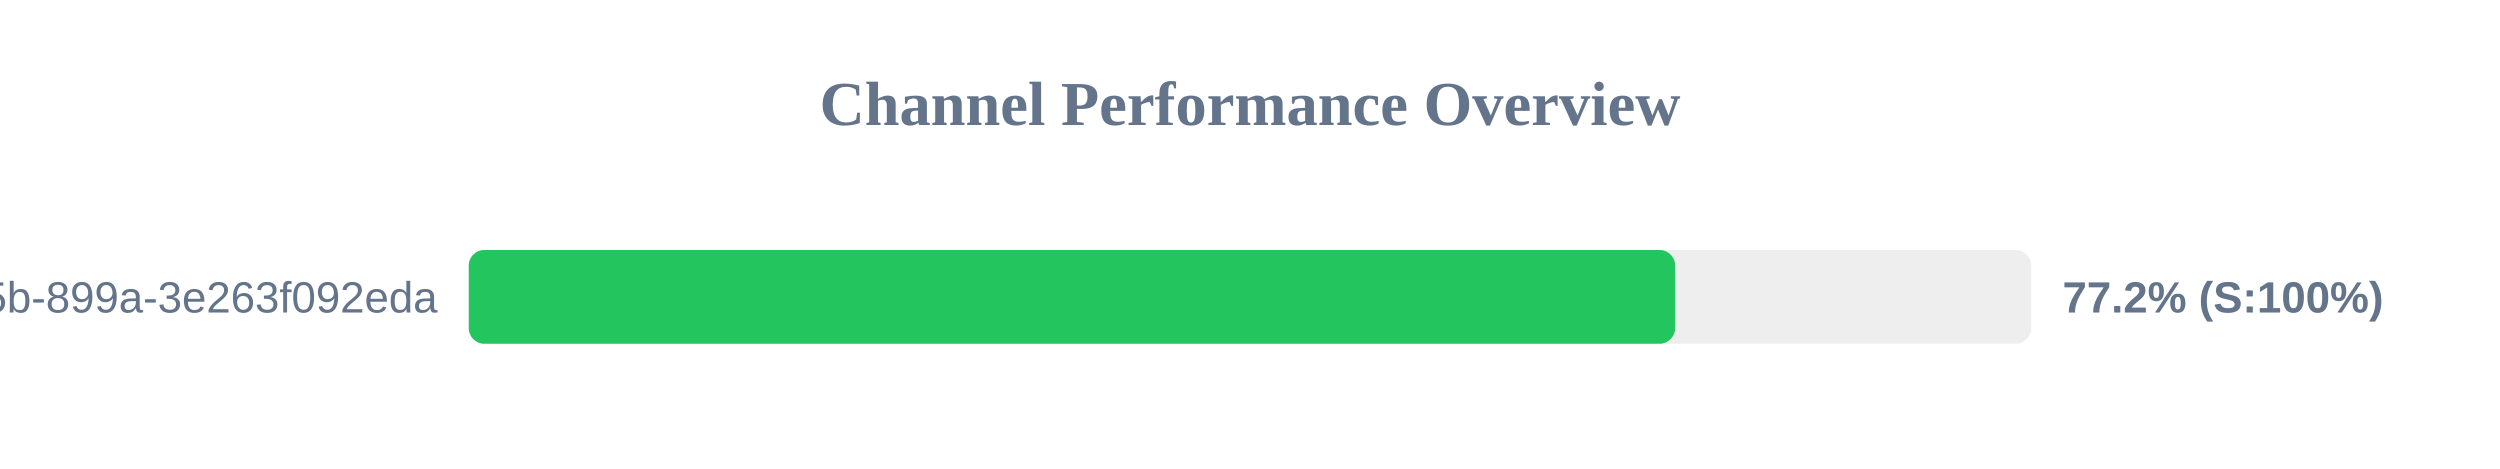
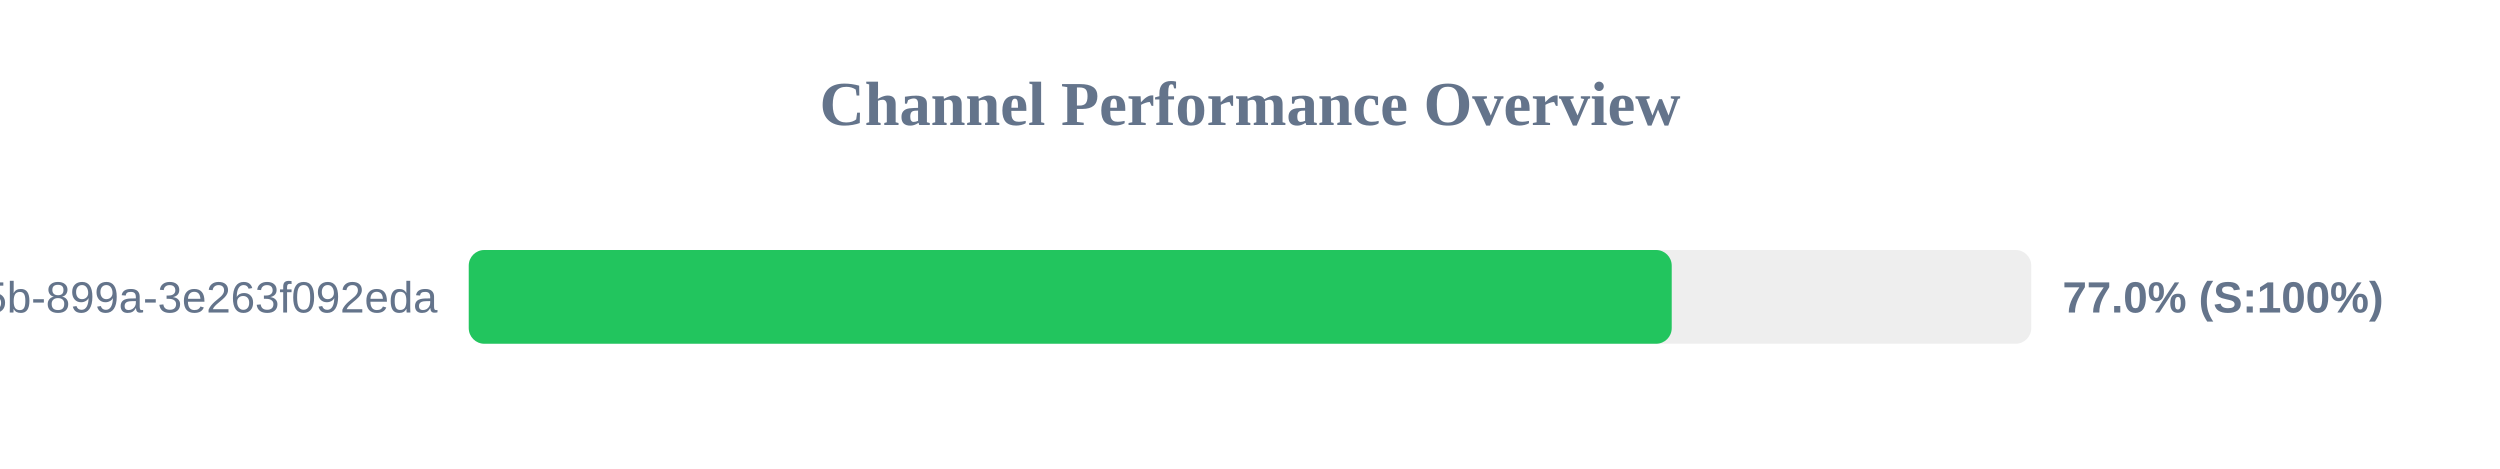
<svg xmlns="http://www.w3.org/2000/svg" width="800" height="150" version="1.1">
  <style>
        .row { font: 14px Arial; fill: #64748b; }
        .score { font: bold 14px Arial; fill: #64748b; }
    </style>
  <text x="400" y="40" text-anchor="middle" font-size="20px" font-weight="bold" fill="#64748b">Channel Performance Overview</text>
  <rect x="150" y="80" width="500" height="30" fill="#eee" rx="5" />
-   <rect x="150" y="80" width="386.05" height="30" fill="#22c55e" rx="5" />
+   <rect x="150" y="80" width="384.95" height="30" fill="#22c55e" rx="5" />
  <text x="140" y="100" text-anchor="end" class="row">?uuid=6bf726db-fb0b-405b-899a-3e263f092eda</text>
-   <text x="660" y="100" text-anchor="start" class="score">77.2% (S:100%)</text>
+   <text x="660" y="100" text-anchor="start" class="score">77.0% (S:100%)</text>
</svg>
